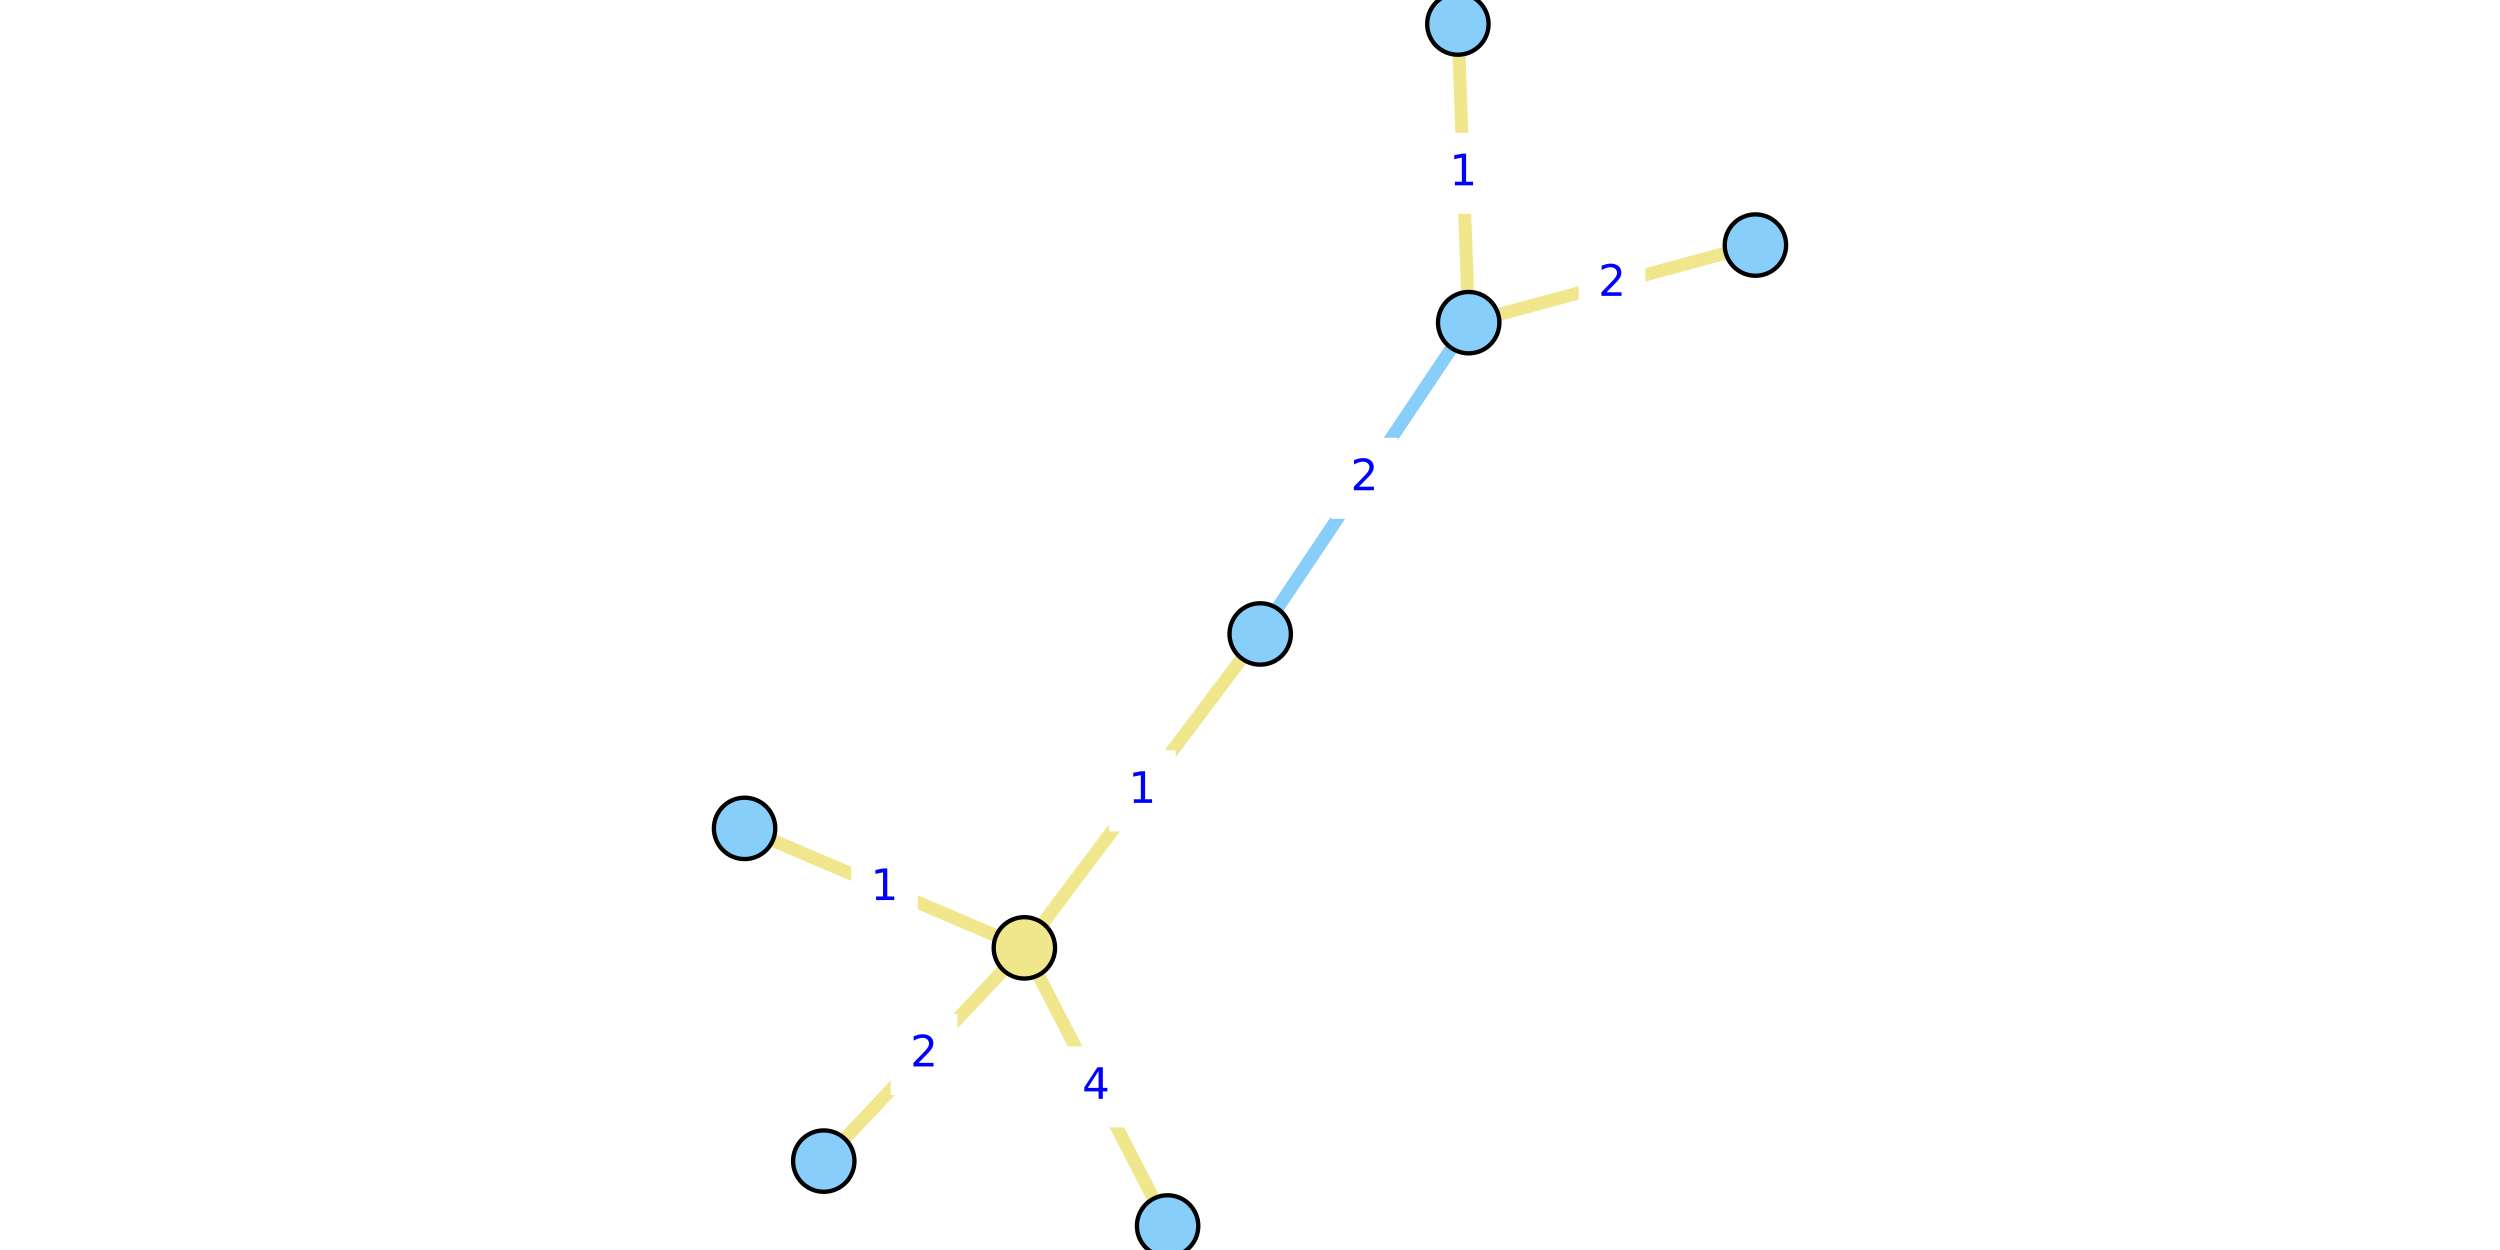
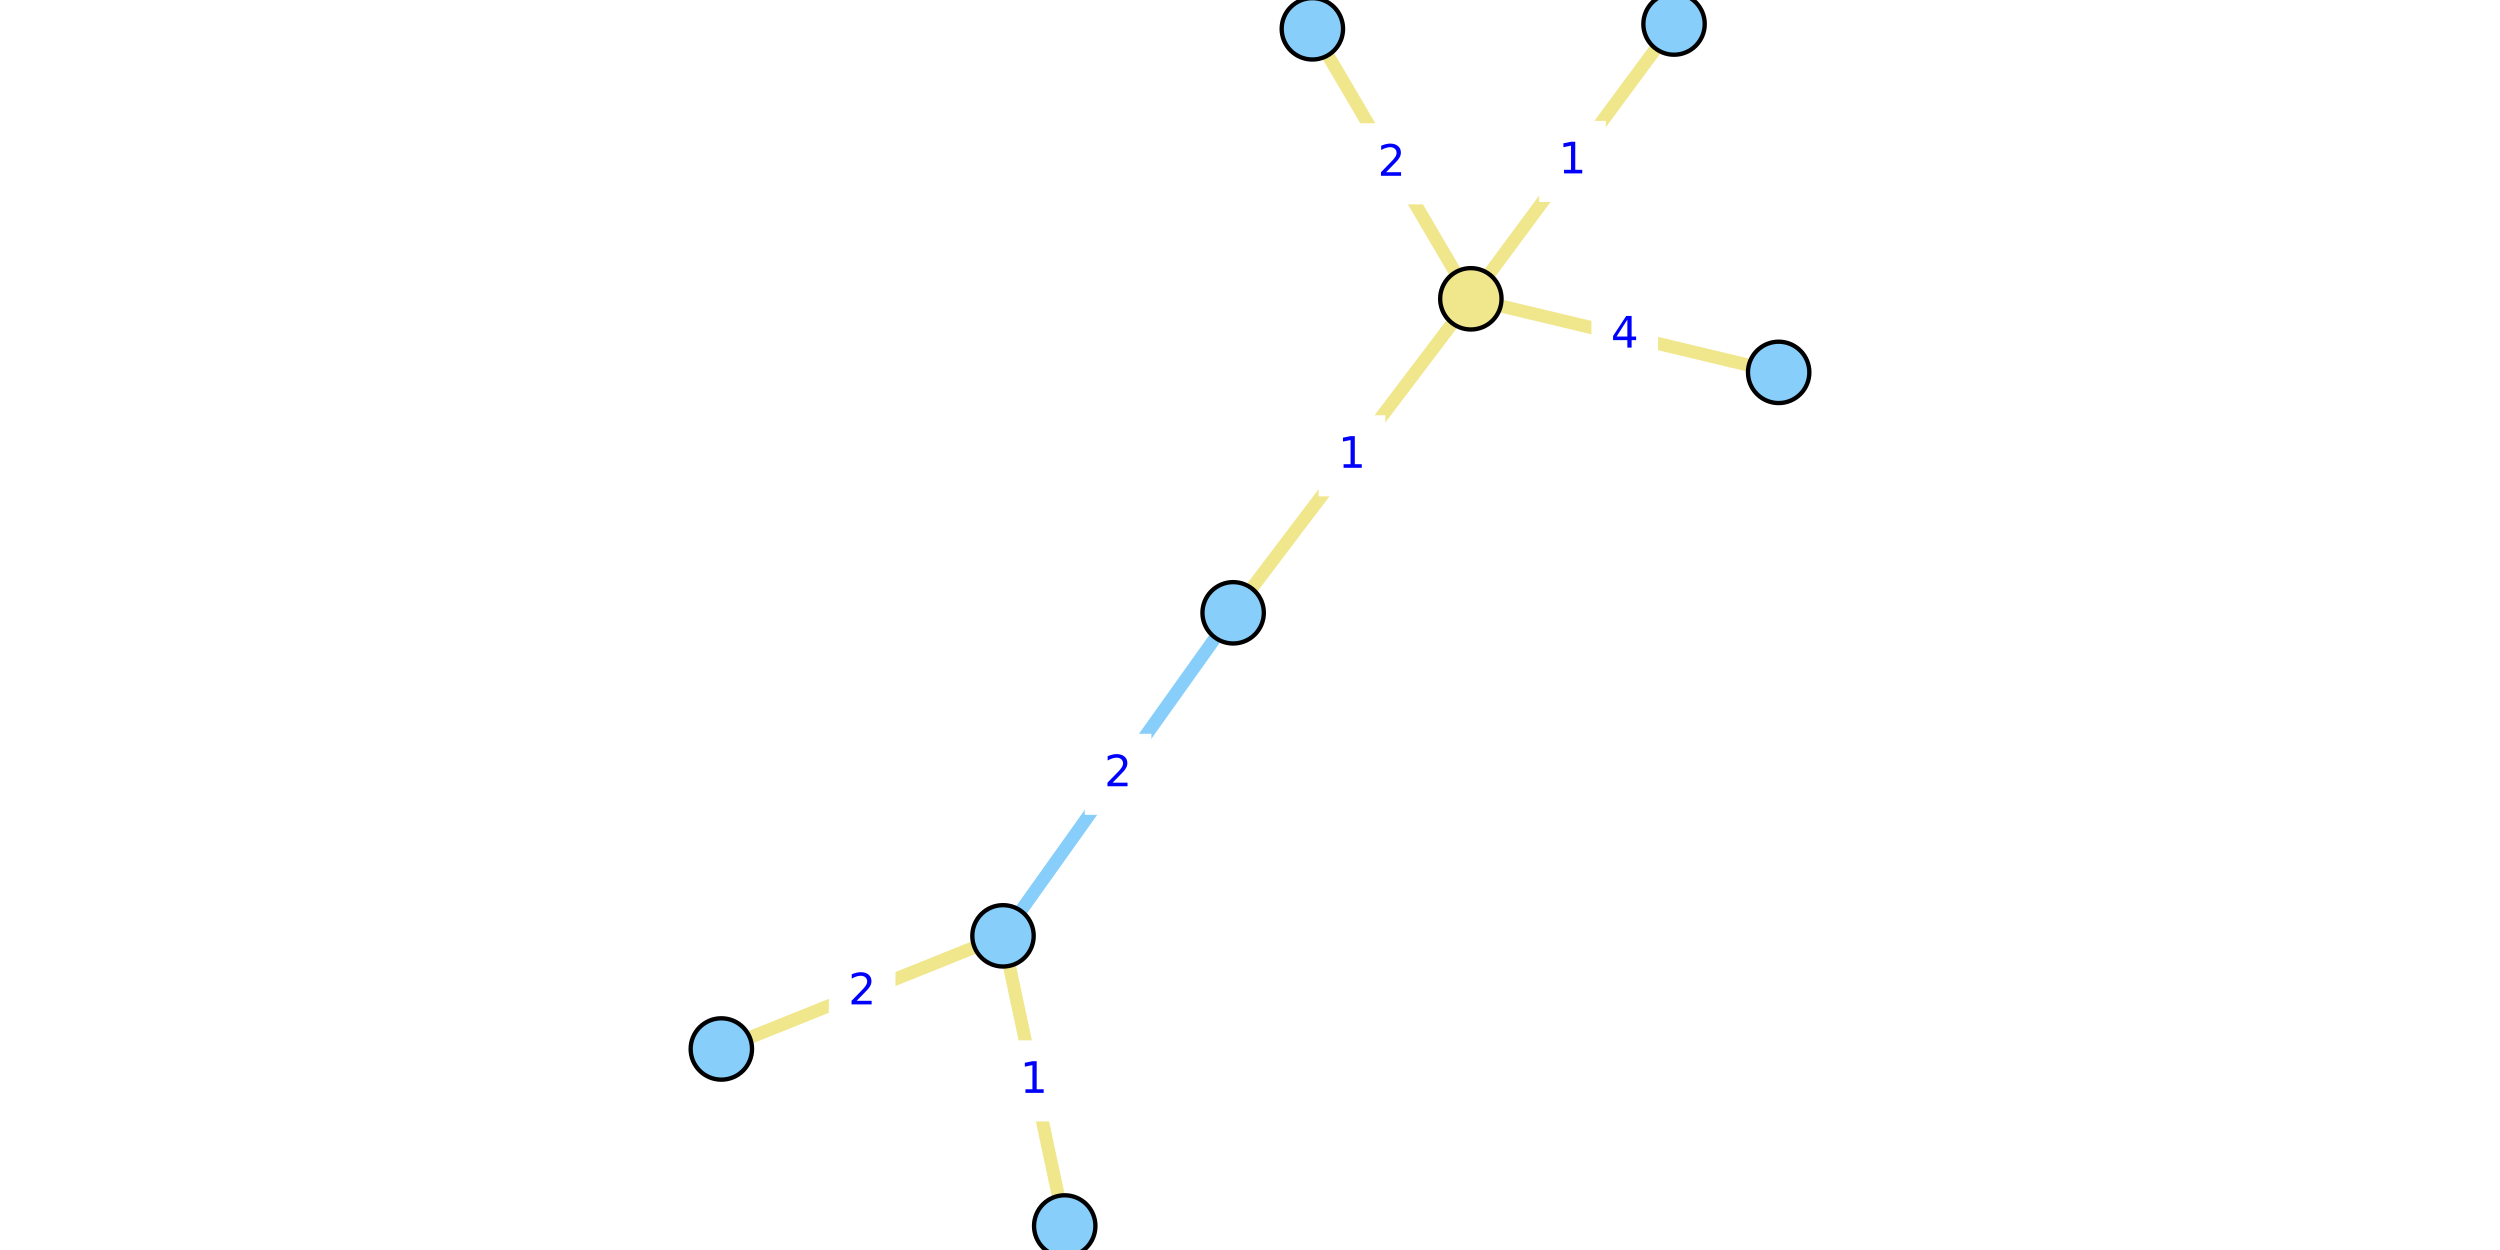
<svg xmlns="http://www.w3.org/2000/svg" xmlns:xlink="http://www.w3.org/1999/xlink" width="576pt" height="288pt" viewBox="0 0 576 288" version="1.1">
  <defs>
    <style type="text/css">*{stroke-linejoin: round; stroke-linecap: butt}</style>
  </defs>
  <g id="figure_1">
    <g id="patch_1">
      <path d="M 0 288  L 576 288  L 576 0  L 0 0  z " style="fill: #ffffff" />
    </g>
    <g id="axes_1">
      <g id="patch_2">
-         <path d="M 166.893 288  L 409.107 288  L 409.107 0  L 166.893 0  z " style="fill: #ffffff" />
+         <path d="M 161.324 288  L 414.676 288  L 414.676 0  L 161.324 0  z " style="fill: #ffffff" />
      </g>
      <g id="matplotlib.axis_1" />
      <g id="matplotlib.axis_2" />
      <g id="line2d_1">
-         <path d="M 338.386 74.341  L 290.349 146.063  " clip-path="url(#pe0a7074b62)" style="fill: none; stroke: #87cefa; stroke-width: 3; stroke-linecap: square" />
+         <path d="M 231.092 215.616  L 284.115 141.19  " clip-path="url(#pa3e6893792)" style="fill: none; stroke: #87cefa; stroke-width: 3; stroke-linecap: square" />
      </g>
      <g id="line2d_2">
-         <path d="M 189.794 267.518  L 236.015 218.387  " clip-path="url(#pe0a7074b62)" style="fill: none; stroke: #f0e68c; stroke-width: 3; stroke-linecap: square" />
+         <path d="M 302.368 6.642  L 338.884 68.846  " clip-path="url(#pa3e6893792)" style="fill: none; stroke: #f0e68c; stroke-width: 3; stroke-linecap: square" />
      </g>
      <g id="line2d_3">
-         <path d="M 269.014 282.462  L 236.015 218.387  " clip-path="url(#pe0a7074b62)" style="fill: none; stroke: #f0e68c; stroke-width: 3; stroke-linecap: square" />
+         <path d="M 409.804 85.796  L 338.884 68.846  " clip-path="url(#pa3e6893792)" style="fill: none; stroke: #f0e68c; stroke-width: 3; stroke-linecap: square" />
      </g>
      <g id="line2d_4">
-         <path d="M 236.015 218.387  L 171.551 190.859  " clip-path="url(#pe0a7074b62)" style="fill: none; stroke: #f0e68c; stroke-width: 3; stroke-linecap: square" />
+         <path d="M 338.884 68.846  L 385.7 5.538  " clip-path="url(#pa3e6893792)" style="fill: none; stroke: #f0e68c; stroke-width: 3; stroke-linecap: square" />
      </g>
      <g id="line2d_5">
-         <path d="M 236.015 218.387  L 290.349 146.063  " clip-path="url(#pe0a7074b62)" style="fill: none; stroke: #f0e68c; stroke-width: 3; stroke-linecap: square" />
+         <path d="M 338.884 68.846  L 284.115 141.19  " clip-path="url(#pa3e6893792)" style="fill: none; stroke: #f0e68c; stroke-width: 3; stroke-linecap: square" />
      </g>
      <g id="line2d_6">
-         <path d="M 335.895 5.538  L 338.386 74.341  " clip-path="url(#pe0a7074b62)" style="fill: none; stroke: #f0e68c; stroke-width: 3; stroke-linecap: square" />
+         <path d="M 245.312 282.462  L 231.092 215.616  " clip-path="url(#pa3e6893792)" style="fill: none; stroke: #f0e68c; stroke-width: 3; stroke-linecap: square" />
      </g>
      <g id="line2d_7">
-         <path d="M 338.386 74.341  L 404.449 56.463  " clip-path="url(#pe0a7074b62)" style="fill: none; stroke: #f0e68c; stroke-width: 3; stroke-linecap: square" />
+         <path d="M 231.092 215.616  L 166.196 241.684  " clip-path="url(#pa3e6893792)" style="fill: none; stroke: #f0e68c; stroke-width: 3; stroke-linecap: square" />
      </g>
      <g id="text_1">
        <g id="patch_3">
-           <path d="M 307.186 119.041  L 321.549 119.041  L 321.549 101.363  L 307.186 101.363  z " style="fill: #ffffff; stroke: #ffffff; stroke-linejoin: miter" />
+           <path d="M 250.422 187.242  L 264.785 187.242  L 264.785 169.564  L 250.422 169.564  z " style="fill: #ffffff; stroke: #ffffff; stroke-linejoin: miter" />
        </g>
-         <g style="fill: #0000ff" transform="translate(311.186 112.9613) scale(0.1 -0.1)">
+         <g style="fill: #0000ff" transform="translate(254.422 181.1625) scale(0.1 -0.1)">
          <defs>
            <path id="DejaVuSans-32" d="M 1228 531  L 3431 531  L 3431 0  L 469 0  L 469 531  Q 828 903 1448 1529  Q 2069 2156 2228 2338  Q 2531 2678 2651 2914  Q 2772 3150 2772 3378  Q 2772 3750 2511 3984  Q 2250 4219 1831 4219  Q 1534 4219 1204 4116  Q 875 4013 500 3803  L 500 4441  Q 881 4594 1212 4672  Q 1544 4750 1819 4750  Q 2544 4750 2975 4387  Q 3406 4025 3406 3419  Q 3406 3131 3298 2873  Q 3191 2616 2906 2266  Q 2828 2175 2409 1742  Q 1991 1309 1228 531  z " transform="scale(0.015625)" />
          </defs>
          <use xlink:href="#DejaVuSans-32" />
        </g>
      </g>
      <g id="text_2">
        <g id="patch_4">
-           <path d="M 205.723 251.791  L 220.086 251.791  L 220.086 234.113  L 205.723 234.113  z " style="fill: #ffffff; stroke: #ffffff; stroke-linejoin: miter" />
+           <path d="M 313.445 46.583  L 327.807 46.583  L 327.807 28.905  L 313.445 28.905  z " style="fill: #ffffff; stroke: #ffffff; stroke-linejoin: miter" />
        </g>
-         <g style="fill: #0000ff" transform="translate(209.7232 245.7115) scale(0.1 -0.1)">
+         <g style="fill: #0000ff" transform="translate(317.4447 40.50345) scale(0.1 -0.1)">
          <use xlink:href="#DejaVuSans-32" />
        </g>
      </g>
      <g id="text_3">
        <g id="patch_5">
-           <path d="M 245.333 259.263  L 259.696 259.263  L 259.696 241.585  L 245.333 241.585  z " style="fill: #ffffff; stroke: #ffffff; stroke-linejoin: miter" />
+           <path d="M 367.162 86.16  L 381.525 86.16  L 381.525 68.482  L 367.162 68.482  z " style="fill: #ffffff; stroke: #ffffff; stroke-linejoin: miter" />
        </g>
-         <g style="fill: #0000ff" transform="translate(249.3331 253.1835) scale(0.1 -0.1)">
+         <g style="fill: #0000ff" transform="translate(371.1624 80.08053) scale(0.1 -0.1)">
          <defs>
            <path id="DejaVuSans-34" d="M 2419 4116  L 825 1625  L 2419 1625  L 2419 4116  z M 2253 4666  L 3047 4666  L 3047 1625  L 3713 1625  L 3713 1100  L 3047 1100  L 3047 0  L 2419 0  L 2419 1100  L 313 1100  L 313 1709  L 2253 4666  z " transform="scale(0.015625)" />
          </defs>
          <use xlink:href="#DejaVuSans-34" />
        </g>
      </g>
      <g id="text_4">
        <g id="patch_6">
-           <path d="M 196.601 213.462  L 210.964 213.462  L 210.964 195.784  L 196.601 195.784  z " style="fill: #ffffff; stroke: #ffffff; stroke-linejoin: miter" />
+           <path d="M 355.111 46.031  L 369.473 46.031  L 369.473 28.353  L 355.111 28.353  z " style="fill: #ffffff; stroke: #ffffff; stroke-linejoin: miter" />
        </g>
-         <g style="fill: #0000ff" transform="translate(200.6015 207.3821) scale(0.1 -0.1)">
+         <g style="fill: #0000ff" transform="translate(359.1106 39.95166) scale(0.1 -0.1)">
          <defs>
            <path id="DejaVuSans-31" d="M 794 531  L 1825 531  L 1825 4091  L 703 3866  L 703 4441  L 1819 4666  L 2450 4666  L 2450 531  L 3481 531  L 3481 0  L 794 0  L 794 531  z " transform="scale(0.015625)" />
          </defs>
          <use xlink:href="#DejaVuSans-31" />
        </g>
      </g>
      <g id="text_5">
        <g id="patch_7">
-           <path d="M 256 191.064  L 270.363 191.064  L 270.363 173.386  L 256 173.386  z " style="fill: #ffffff; stroke: #ffffff; stroke-linejoin: miter" />
+           <path d="M 304.318 113.857  L 318.681 113.857  L 318.681 96.179  L 304.318 96.179  z " style="fill: #ffffff; stroke: #ffffff; stroke-linejoin: miter" />
        </g>
-         <g style="fill: #0000ff" transform="translate(260.0005 184.9842) scale(0.1 -0.1)">
+         <g style="fill: #0000ff" transform="translate(308.3181 107.7776) scale(0.1 -0.1)">
          <use xlink:href="#DejaVuSans-31" />
        </g>
      </g>
      <g id="text_6">
        <g id="patch_8">
-           <path d="M 329.959 48.779  L 344.322 48.779  L 344.322 31.101  L 329.959 31.101  z " style="fill: #ffffff; stroke: #ffffff; stroke-linejoin: miter" />
+           <path d="M 231.021 257.878  L 245.383 257.878  L 245.383 240.2  L 231.021 240.2  z " style="fill: #ffffff; stroke: #ffffff; stroke-linejoin: miter" />
        </g>
-         <g style="fill: #0000ff" transform="translate(333.9593 42.69906) scale(0.1 -0.1)">
+         <g style="fill: #0000ff" transform="translate(235.0207 251.7981) scale(0.1 -0.1)">
          <use xlink:href="#DejaVuSans-31" />
        </g>
      </g>
      <g id="text_7">
        <g id="patch_9">
-           <path d="M 364.236 74.241  L 378.599 74.241  L 378.599 56.563  L 364.236 56.563  z " style="fill: #ffffff; stroke: #ffffff; stroke-linejoin: miter" />
+           <path d="M 191.463 237.489  L 205.825 237.489  L 205.825 219.811  L 191.463 219.811  z " style="fill: #ffffff; stroke: #ffffff; stroke-linejoin: miter" />
        </g>
-         <g style="fill: #0000ff" transform="translate(368.2365 68.1613) scale(0.1 -0.1)">
+         <g style="fill: #0000ff" transform="translate(195.4627 231.4093) scale(0.1 -0.1)">
          <use xlink:href="#DejaVuSans-32" />
        </g>
      </g>
      <g id="PathCollection_1">
        <defs>
-           <path id="C0_0_40c6e724ae" d="M 0 7.071  C 1.875 7.071 3.674 6.326 5 5  C 6.326 3.674 7.071 1.875 7.071 -0  C 7.071 -1.875 6.326 -3.674 5 -5  C 3.674 -6.326 1.875 -7.071 0 -7.071  C -1.875 -7.071 -3.674 -6.326 -5 -5  C -6.326 -3.674 -7.071 -1.875 -7.071 0  C -7.071 1.875 -6.326 3.674 -5 5  C -3.674 6.326 -1.875 7.071 0 7.071  z " />
+           <path id="C0_0_2793b11e5b" d="M 0 7.071  C 1.875 7.071 3.674 6.326 5 5  C 6.326 3.674 7.071 1.875 7.071 -0  C 7.071 -1.875 6.326 -3.674 5 -5  C 3.674 -6.326 1.875 -7.071 0 -7.071  C -1.875 -7.071 -3.674 -6.326 -5 -5  C -6.326 -3.674 -7.071 -1.875 -7.071 0  C -7.071 1.875 -6.326 3.674 -5 5  C -3.674 6.326 -1.875 7.071 0 7.071  z " />
        </defs>
-         <use xlink:href="#C0_0_40c6e724ae" x="189.794" y="267.518" style="fill: #87cefa; stroke: #000000" />
-         <use xlink:href="#C0_0_40c6e724ae" x="269.014" y="282.462" style="fill: #87cefa; stroke: #000000" />
-         <use xlink:href="#C0_0_40c6e724ae" x="335.895" y="5.538" style="fill: #87cefa; stroke: #000000" />
-         <use xlink:href="#C0_0_40c6e724ae" x="338.386" y="74.341" style="fill: #87cefa; stroke: #000000" />
-         <use xlink:href="#C0_0_40c6e724ae" x="171.551" y="190.859" style="fill: #87cefa; stroke: #000000" />
-         <use xlink:href="#C0_0_40c6e724ae" x="290.349" y="146.063" style="fill: #87cefa; stroke: #000000" />
-         <use xlink:href="#C0_0_40c6e724ae" x="404.449" y="56.463" style="fill: #87cefa; stroke: #000000" />
-         <use xlink:href="#C0_0_40c6e724ae" x="236.015" y="218.387" style="fill: #f0e68c; stroke: #000000" />
+         <use xlink:href="#C0_0_2793b11e5b" x="302.368" y="6.642" style="fill: #87cefa; stroke: #000000" />
+         <use xlink:href="#C0_0_2793b11e5b" x="409.804" y="85.796" style="fill: #87cefa; stroke: #000000" />
+         <use xlink:href="#C0_0_2793b11e5b" x="245.312" y="282.462" style="fill: #87cefa; stroke: #000000" />
+         <use xlink:href="#C0_0_2793b11e5b" x="231.092" y="215.616" style="fill: #87cefa; stroke: #000000" />
+         <use xlink:href="#C0_0_2793b11e5b" x="385.7" y="5.538" style="fill: #87cefa; stroke: #000000" />
+         <use xlink:href="#C0_0_2793b11e5b" x="284.115" y="141.19" style="fill: #87cefa; stroke: #000000" />
+         <use xlink:href="#C0_0_2793b11e5b" x="166.196" y="241.684" style="fill: #87cefa; stroke: #000000" />
+         <use xlink:href="#C0_0_2793b11e5b" x="338.884" y="68.846" style="fill: #f0e68c; stroke: #000000" />
      </g>
    </g>
  </g>
  <defs>
-     <clipPath id="pe0a7074b62">
-       <rect x="166.893" y="0" width="242.215" height="288" />
+     <clipPath id="pa3e6893792">
+       <rect x="161.324" y="0" width="253.352" height="288" />
    </clipPath>
  </defs>
</svg>
